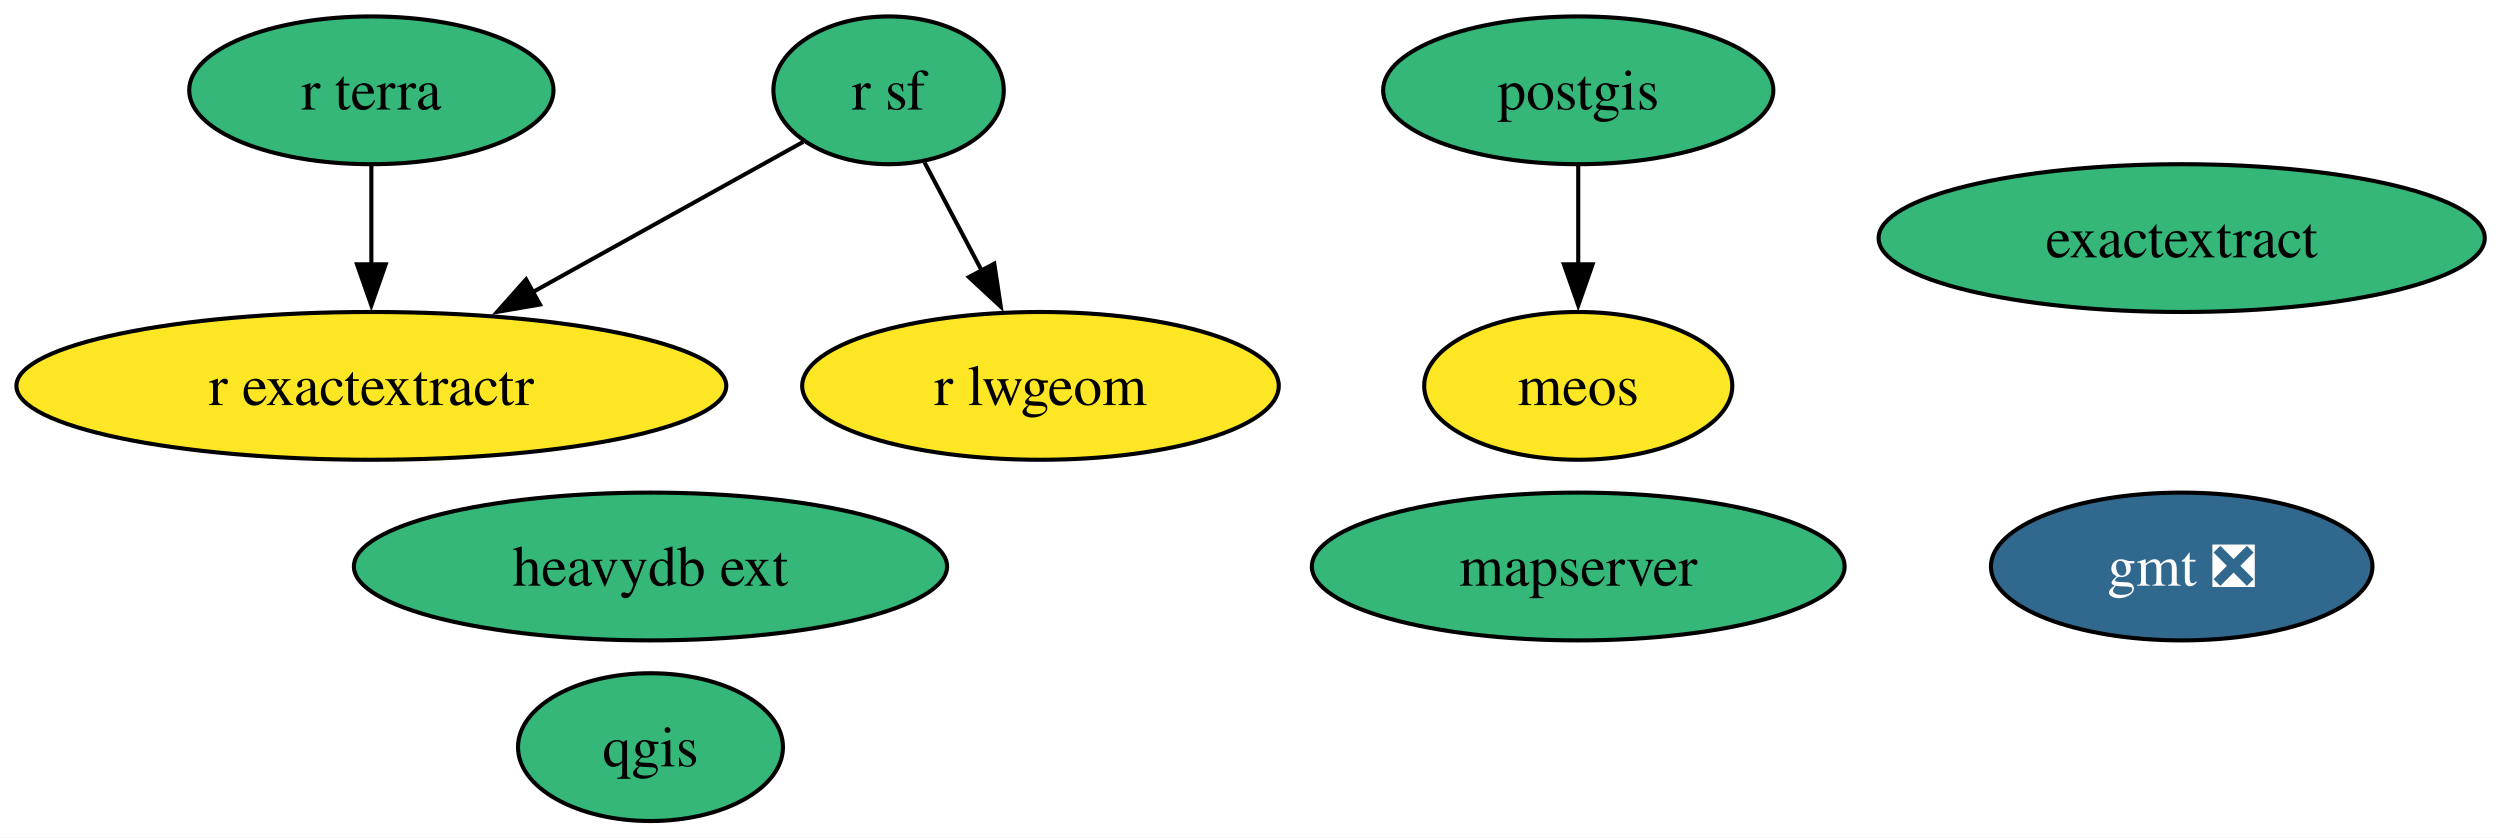
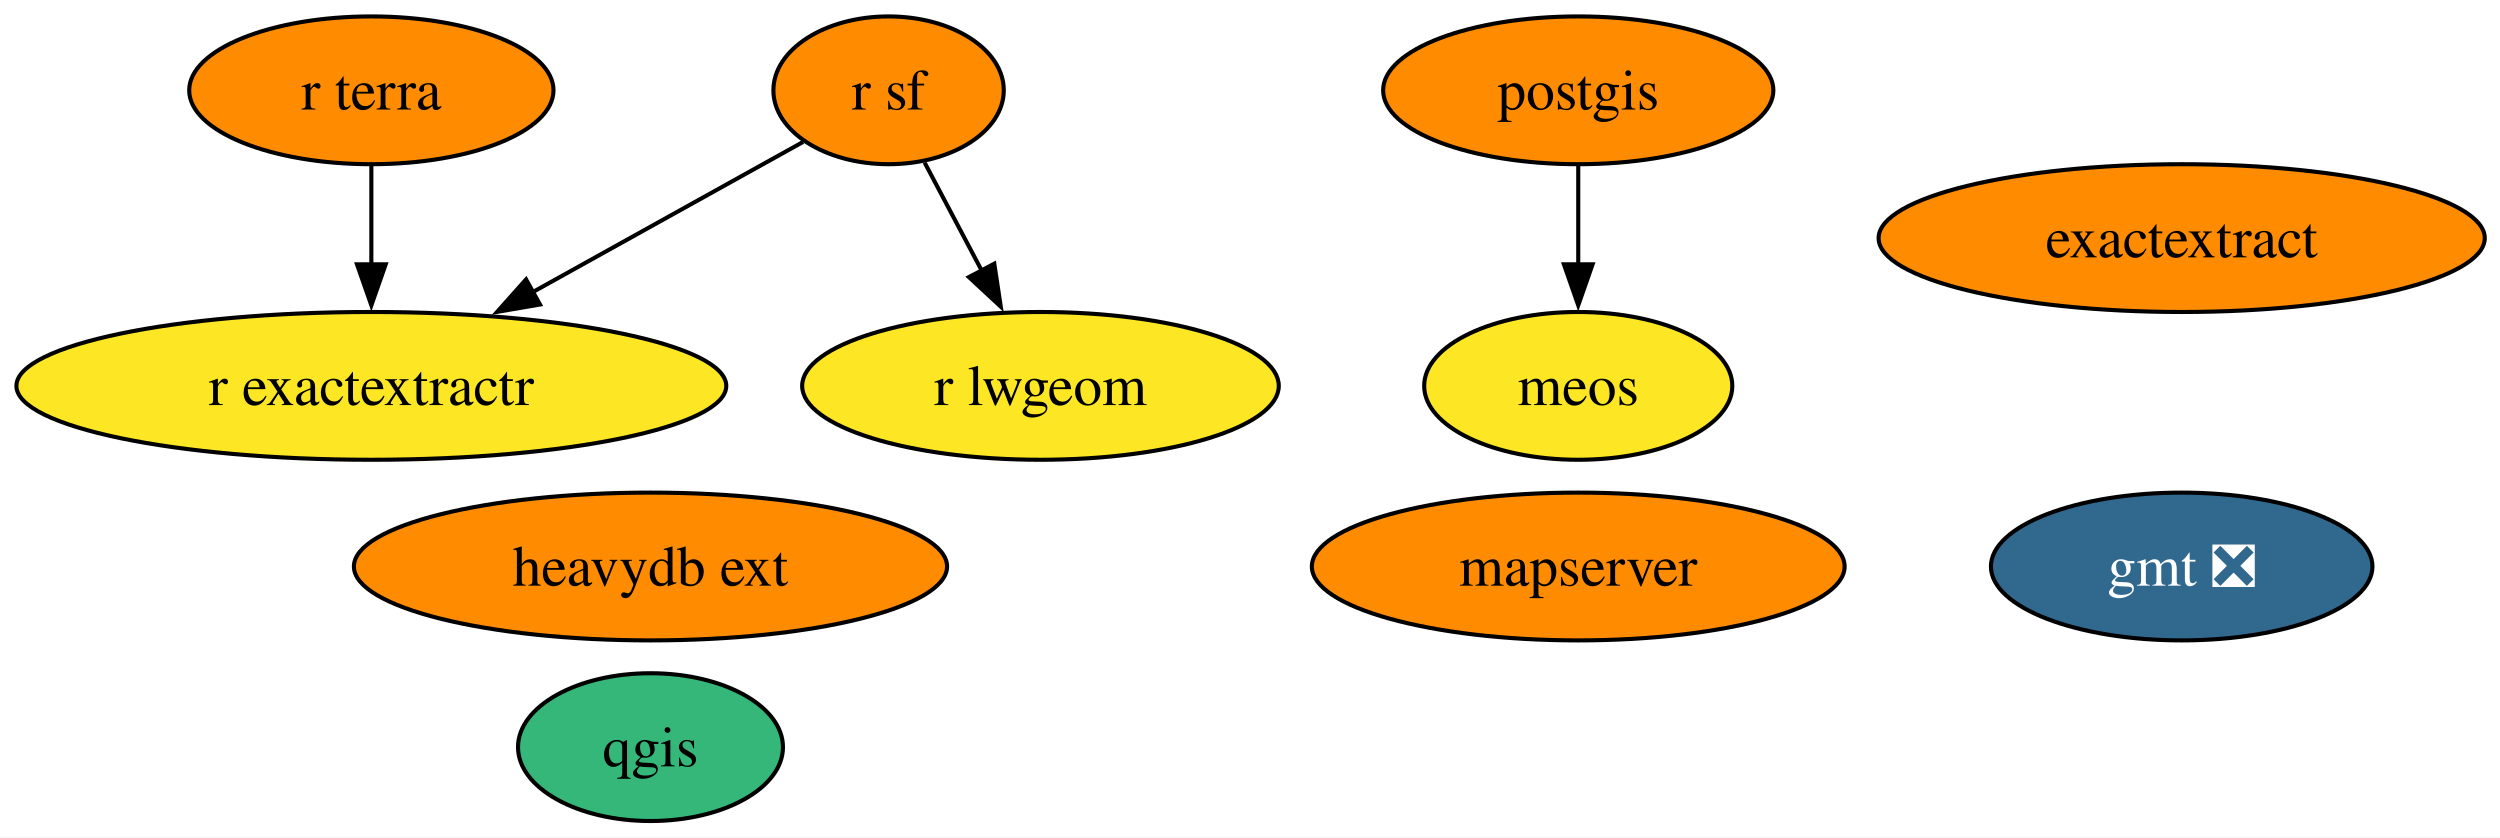
<svg xmlns="http://www.w3.org/2000/svg" xmlns:xlink="http://www.w3.org/1999/xlink" width="609pt" height="204pt" viewBox="0.00 0.00 609.00 204.00">
  <g id="graph0" class="graph" transform="scale(1 1) rotate(0) translate(4 200)">
    <polygon fill="white" stroke="none" points="-4,4 -4,-200 605.29,-200 605.29,4 -4,4" />
    <g id="node1" class="node">
      <g id="a_node1">
        <a xlink:href="https://github.com/conda-forge/gmt-feedstock/pull/331" xlink:title="gmt ❎">
          <ellipse fill="#31688e" stroke="black" cx="527.46" cy="-62" rx="46.47" ry="18" />
          <text xml:space="preserve" text-anchor="middle" x="527.46" y="-57.33" font-family="Times,serif" font-size="14.00" fill="white">gmt ❎</text>
        </a>
      </g>
    </g>
    <g id="node2" class="node">
      <g id="a_node2">
        <a xlink:href="https://github.com/conda-forge/postgis-feedstock" xlink:title="postgis">
-           <ellipse fill="#35b779" stroke="black" cx="380.46" cy="-178" rx="47.53" ry="18" />
+           <ellipse fill="#ff8c00" stroke="black" cx="380.46" cy="-178" rx="47.53" ry="18" />
          <text xml:space="preserve" text-anchor="middle" x="380.46" y="-173.32" font-family="Times,serif" font-size="14.00">postgis</text>
        </a>
      </g>
    </g>
    <g id="node10" class="node">
      <g id="a_node10">
        <a xlink:href="https://github.com/conda-forge/meos-feedstock" xlink:title="meos">
          <ellipse fill="#fde725" stroke="black" cx="380.46" cy="-106" rx="37.53" ry="18" />
          <text xml:space="preserve" text-anchor="middle" x="380.46" y="-101.33" font-family="Times,serif" font-size="14.00">meos</text>
        </a>
      </g>
    </g>
    <g id="edge1" class="edge">
      <path fill="none" stroke="black" d="M380.46,-159.7C380.46,-152.41 380.46,-143.73 380.46,-135.54" />
      <polygon fill="black" stroke="black" points="383.96,-135.62 380.46,-125.62 376.96,-135.62 383.96,-135.62" />
    </g>
    <g id="node3" class="node">
      <g id="a_node3">
        <a xlink:href="https://github.com/conda-forge/qgis-feedstock" xlink:title="qgis">
          <ellipse fill="#35b779" stroke="black" cx="154.46" cy="-18" rx="32.27" ry="18" />
          <text xml:space="preserve" text-anchor="middle" x="154.46" y="-13.32" font-family="Times,serif" font-size="14.00">qgis</text>
        </a>
      </g>
    </g>
    <g id="node4" class="node">
      <g id="a_node4">
        <a xlink:href="https://github.com/conda-forge/r-sf-feedstock" xlink:title="r sf">
-           <ellipse fill="#35b779" stroke="black" cx="212.46" cy="-178" rx="28.06" ry="18" />
+           <ellipse fill="#ff8c00" stroke="black" cx="212.46" cy="-178" rx="28.06" ry="18" />
          <text xml:space="preserve" text-anchor="middle" x="212.46" y="-173.32" font-family="Times,serif" font-size="14.00">r sf</text>
        </a>
      </g>
    </g>
    <g id="node5" class="node">
      <g id="a_node5">
        <a xlink:href="https://github.com/conda-forge/r-lwgeom-feedstock" xlink:title="r lwgeom">
          <ellipse fill="#fde725" stroke="black" cx="249.46" cy="-106" rx="58.05" ry="18" />
          <text xml:space="preserve" text-anchor="middle" x="249.46" y="-101.33" font-family="Times,serif" font-size="14.00">r lwgeom</text>
        </a>
      </g>
    </g>
    <g id="edge3" class="edge">
      <path fill="none" stroke="black" d="M221.23,-160.41C225.4,-152.51 230.51,-142.85 235.22,-133.94" />
      <polygon fill="black" stroke="black" points="238.21,-135.77 239.79,-125.29 232.02,-132.5 238.21,-135.77" />
    </g>
    <g id="node6" class="node">
      <g id="a_node6">
        <a xlink:href="https://github.com/conda-forge/r-exactextractr-feedstock" xlink:title="r exactextractr">
          <ellipse fill="#fde725" stroke="black" cx="86.46" cy="-106" rx="86.46" ry="18" />
          <text xml:space="preserve" text-anchor="middle" x="86.46" y="-101.33" font-family="Times,serif" font-size="14.00">r exactextractr</text>
        </a>
      </g>
    </g>
    <g id="edge2" class="edge">
      <path fill="none" stroke="black" d="M191.65,-165.44C173.79,-155.52 147.56,-140.94 125.75,-128.83" />
      <polygon fill="black" stroke="black" points="127.54,-125.82 117.1,-124.03 124.15,-131.94 127.54,-125.82" />
    </g>
    <g id="node7" class="node">
      <g id="a_node7">
        <a xlink:href="https://github.com/conda-forge/r-terra-feedstock" xlink:title="r terra">
-           <ellipse fill="#35b779" stroke="black" cx="86.46" cy="-178" rx="44.37" ry="18" />
+           <ellipse fill="#ff8c00" stroke="black" cx="86.46" cy="-178" rx="44.37" ry="18" />
          <text xml:space="preserve" text-anchor="middle" x="86.46" y="-173.32" font-family="Times,serif" font-size="14.00">r terra</text>
        </a>
      </g>
    </g>
    <g id="edge4" class="edge">
      <path fill="none" stroke="black" d="M86.46,-159.7C86.46,-152.41 86.46,-143.73 86.46,-135.54" />
      <polygon fill="black" stroke="black" points="89.96,-135.62 86.46,-125.62 82.96,-135.62 89.96,-135.62" />
    </g>
    <g id="node8" class="node">
      <g id="a_node8">
        <a xlink:href="https://github.com/conda-forge/mapserver-feedstock" xlink:title="mapserver">
-           <ellipse fill="#35b779" stroke="black" cx="380.46" cy="-62" rx="64.89" ry="18" />
+           <ellipse fill="#ff8c00" stroke="black" cx="380.46" cy="-62" rx="64.89" ry="18" />
          <text xml:space="preserve" text-anchor="middle" x="380.46" y="-57.33" font-family="Times,serif" font-size="14.00">mapserver</text>
        </a>
      </g>
    </g>
    <g id="node9" class="node">
      <g id="a_node9">
        <a xlink:href="https://github.com/conda-forge/heavydb-ext-feedstock" xlink:title="heavydb ext">
-           <ellipse fill="#35b779" stroke="black" cx="154.46" cy="-62" rx="72.25" ry="18" />
+           <ellipse fill="#ff8c00" stroke="black" cx="154.46" cy="-62" rx="72.25" ry="18" />
          <text xml:space="preserve" text-anchor="middle" x="154.46" y="-57.33" font-family="Times,serif" font-size="14.00">heavydb ext</text>
        </a>
      </g>
    </g>
    <g id="node11" class="node">
      <g id="a_node11">
        <a xlink:href="https://github.com/conda-forge/exactextract-feedstock" xlink:title="exactextract">
-           <ellipse fill="#35b779" stroke="black" cx="527.46" cy="-142" rx="73.83" ry="18" />
+           <ellipse fill="#ff8c00" stroke="black" cx="527.46" cy="-142" rx="73.83" ry="18" />
          <text xml:space="preserve" text-anchor="middle" x="527.46" y="-137.32" font-family="Times,serif" font-size="14.00">exactextract</text>
        </a>
      </g>
    </g>
  </g>
</svg>
